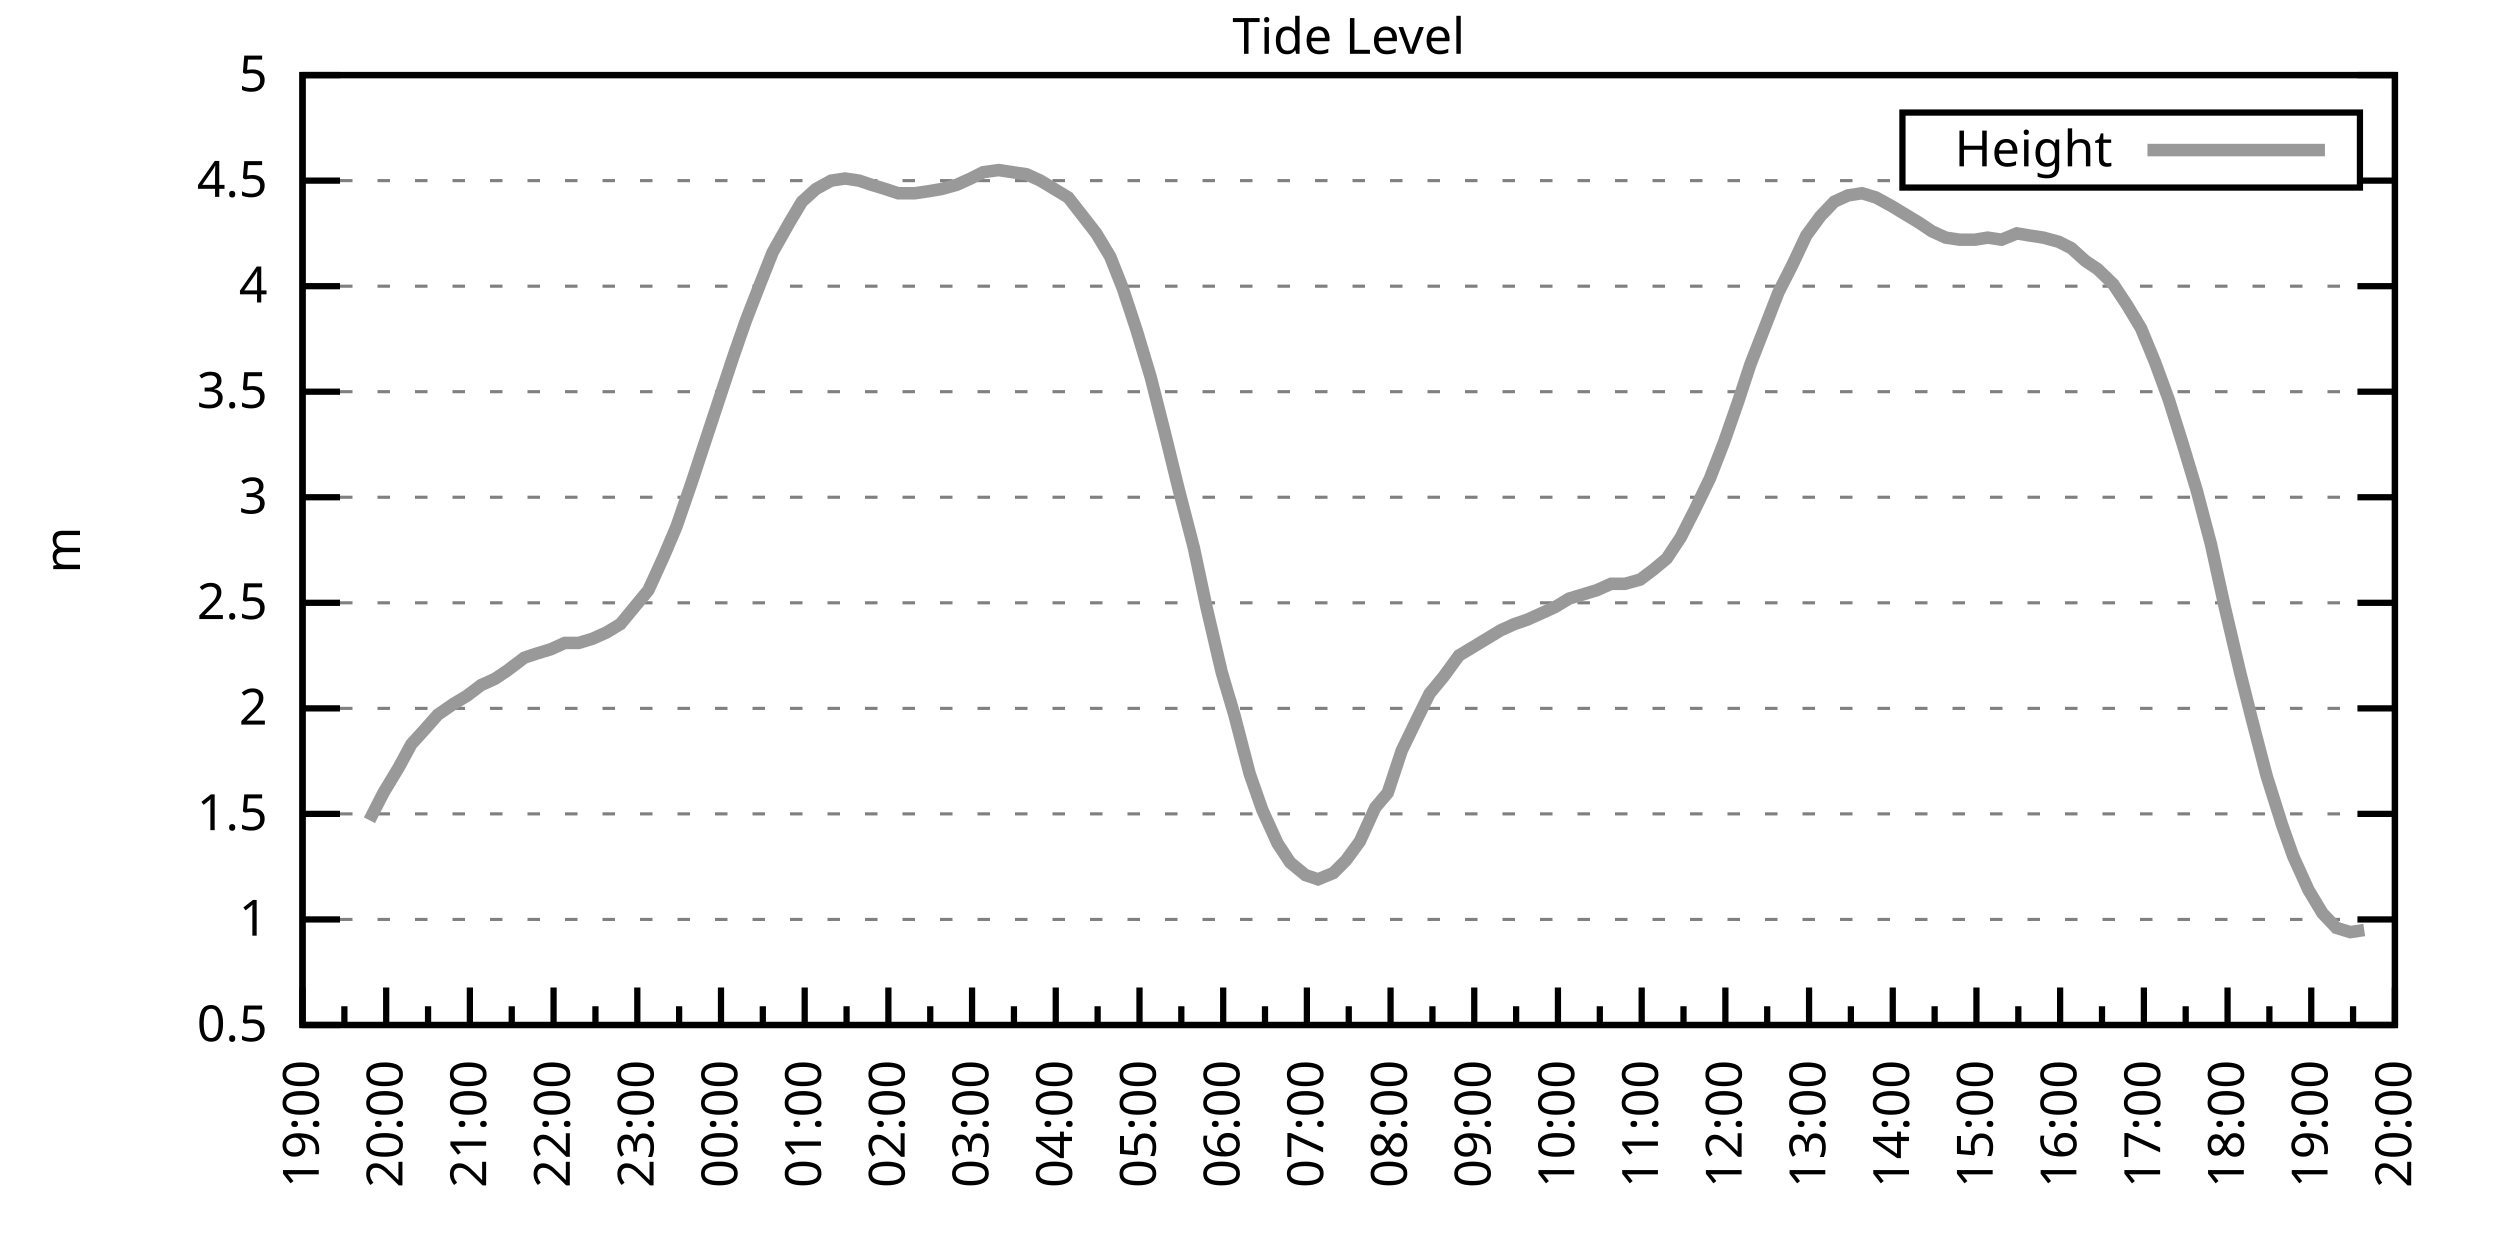
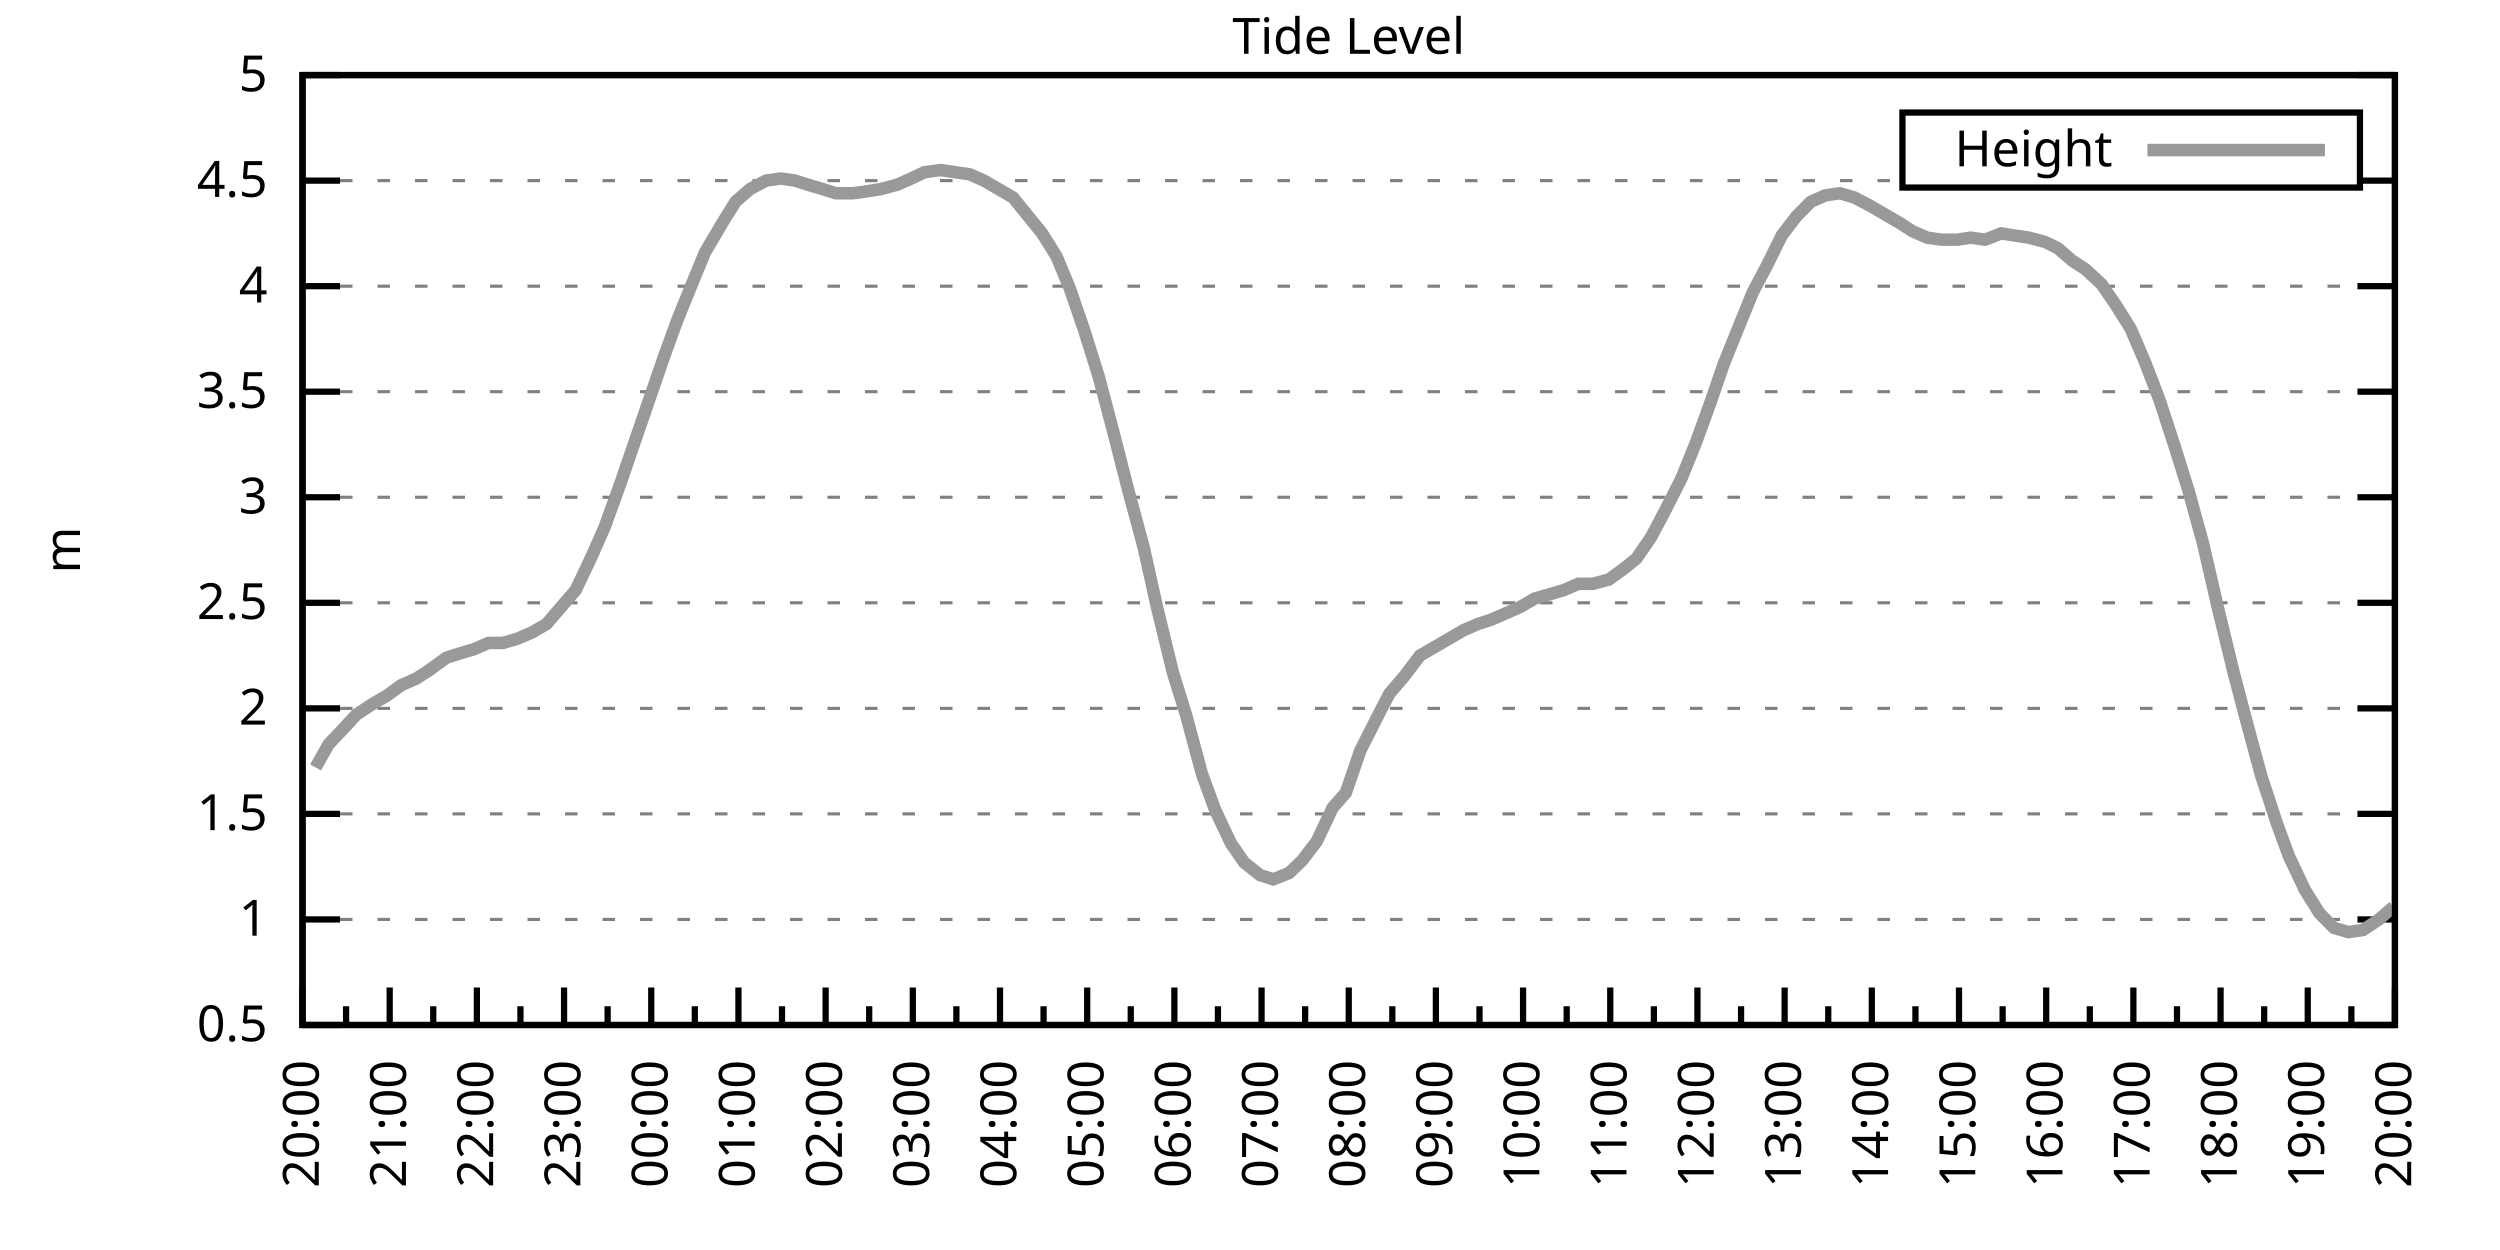
<svg xmlns="http://www.w3.org/2000/svg" xmlns:xlink="http://www.w3.org/1999/xlink" width="400" height="200" viewBox="0 0 400 200">
  <g id="gnuplot_canvas">
    <rect x="0" y="0" width="400" height="200" fill="none" />
    <defs>
      <circle id="gpDot" r="0.5" stroke-width="0.5" stroke="currentColor" />
      <path id="gpPt0" stroke-width="0.333" stroke="currentColor" d="M-1,0 h2 M0,-1 v2" />
      <path id="gpPt1" stroke-width="0.333" stroke="currentColor" d="M-1,-1 L1,1 M1,-1 L-1,1" />
      <path id="gpPt2" stroke-width="0.333" stroke="currentColor" d="M-1,0 L1,0 M0,-1 L0,1 M-1,-1 L1,1 M-1,1 L1,-1" />
      <rect id="gpPt3" stroke-width="0.333" stroke="currentColor" x="-1" y="-1" width="2" height="2" />
      <rect id="gpPt4" stroke-width="0.333" stroke="currentColor" fill="currentColor" x="-1" y="-1" width="2" height="2" />
      <circle id="gpPt5" stroke-width="0.333" stroke="currentColor" cx="0" cy="0" r="1" />
      <use xlink:href="#gpPt5" id="gpPt6" fill="currentColor" stroke="none" />
      <path id="gpPt7" stroke-width="0.333" stroke="currentColor" d="M0,-1.33 L-1.33,0.67 L1.33,0.67 z" />
      <use xlink:href="#gpPt7" id="gpPt8" fill="currentColor" stroke="none" />
      <use xlink:href="#gpPt7" id="gpPt9" stroke="currentColor" transform="rotate(180)" />
      <use xlink:href="#gpPt9" id="gpPt10" fill="currentColor" stroke="none" />
      <use xlink:href="#gpPt3" id="gpPt11" stroke="currentColor" transform="rotate(45)" />
      <use xlink:href="#gpPt11" id="gpPt12" fill="currentColor" stroke="none" />
      <path id="gpPt13" stroke-width="0.333" stroke="currentColor" d="M0,1.330 L1.265,0.411 L0.782,-1.067 L-0.782,-1.076 L-1.265,0.411 z" />
      <use xlink:href="#gpPt13" id="gpPt14" fill="currentColor" stroke="none" />
      <filter id="textbox" filterUnits="objectBoundingBox" x="0" y="0" height="1" width="1">
        <feFlood flood-color="white" flood-opacity="1" result="bgnd" />
        <feComposite in="SourceGraphic" in2="bgnd" operator="atop" />
      </filter>
      <filter id="greybox" filterUnits="objectBoundingBox" x="0" y="0" height="1" width="1">
        <feFlood flood-color="lightgrey" flood-opacity="1" result="grey" />
        <feComposite in="SourceGraphic" in2="grey" operator="atop" />
      </filter>
    </defs>
    <g fill="none" color="white" stroke="currentColor" stroke-width="1.00" stroke-linecap="butt" stroke-linejoin="miter">
</g>
    <g fill="none" color="black" stroke="currentColor" stroke-width="1.00" stroke-linecap="butt" stroke-linejoin="miter">
      <g stroke="none" shape-rendering="crispEdges">
        <polygon fill="rgb(255, 255, 255)" points="48.40,164.00 383.18,164.00 383.18,12.02 48.40,12.02 " />
      </g>
    </g>
    <g fill="none" color="black" stroke="currentColor" stroke-width="1.00" stroke-linecap="butt" stroke-linejoin="miter">
</g>
    <g fill="none" color="black" stroke="black" stroke-width="0.50" stroke-linecap="butt" stroke-linejoin="miter">
</g>
    <g fill="none" color="gray" stroke="currentColor" stroke-width="0.50" stroke-linecap="butt" stroke-linejoin="miter">
      <path stroke="gray" stroke-dasharray="2,4" class="gridline" d="M48.40,164.00 L383.19,164.00  " />
    </g>
    <g fill="none" color="gray" stroke="gray" stroke-width="1.00" stroke-linecap="butt" stroke-linejoin="miter">
</g>
    <g fill="none" color="black" stroke="currentColor" stroke-width="1.00" stroke-linecap="butt" stroke-linejoin="miter">
      <path stroke="black" d="M48.40,164.00 L54.40,164.00 M383.19,164.00 L377.19,164.00  " />
      <g transform="translate(42.80,166.60)" stroke="none" fill="black" font-family="Sans" font-size="8.00" text-anchor="end">
        <text>
          <tspan font-family="Sans"> 0.5</tspan>
        </text>
      </g>
    </g>
    <g fill="none" color="black" stroke="currentColor" stroke-width="1.00" stroke-linecap="butt" stroke-linejoin="miter">
</g>
    <g fill="none" color="black" stroke="black" stroke-width="0.50" stroke-linecap="butt" stroke-linejoin="miter">
</g>
    <g fill="none" color="gray" stroke="currentColor" stroke-width="0.50" stroke-linecap="butt" stroke-linejoin="miter">
      <path stroke="gray" stroke-dasharray="2,4" class="gridline" d="M48.40,147.11 L383.19,147.11  " />
    </g>
    <g fill="none" color="gray" stroke="gray" stroke-width="1.00" stroke-linecap="butt" stroke-linejoin="miter">
</g>
    <g fill="none" color="black" stroke="currentColor" stroke-width="1.00" stroke-linecap="butt" stroke-linejoin="miter">
      <path stroke="black" d="M48.40,147.11 L54.40,147.11 M383.19,147.11 L377.19,147.11  " />
      <g transform="translate(42.80,149.71)" stroke="none" fill="black" font-family="Sans" font-size="8.00" text-anchor="end">
        <text>
          <tspan font-family="Sans"> 1</tspan>
        </text>
      </g>
    </g>
    <g fill="none" color="black" stroke="currentColor" stroke-width="1.00" stroke-linecap="butt" stroke-linejoin="miter">
</g>
    <g fill="none" color="black" stroke="black" stroke-width="0.50" stroke-linecap="butt" stroke-linejoin="miter">
</g>
    <g fill="none" color="gray" stroke="currentColor" stroke-width="0.50" stroke-linecap="butt" stroke-linejoin="miter">
      <path stroke="gray" stroke-dasharray="2,4" class="gridline" d="M48.40,130.22 L383.19,130.22  " />
    </g>
    <g fill="none" color="gray" stroke="gray" stroke-width="1.00" stroke-linecap="butt" stroke-linejoin="miter">
</g>
    <g fill="none" color="black" stroke="currentColor" stroke-width="1.00" stroke-linecap="butt" stroke-linejoin="miter">
      <path stroke="black" d="M48.40,130.22 L54.40,130.22 M383.19,130.22 L377.19,130.22  " />
      <g transform="translate(42.80,132.82)" stroke="none" fill="black" font-family="Sans" font-size="8.00" text-anchor="end">
        <text>
          <tspan font-family="Sans"> 1.5</tspan>
        </text>
      </g>
    </g>
    <g fill="none" color="black" stroke="currentColor" stroke-width="1.00" stroke-linecap="butt" stroke-linejoin="miter">
</g>
    <g fill="none" color="black" stroke="black" stroke-width="0.50" stroke-linecap="butt" stroke-linejoin="miter">
</g>
    <g fill="none" color="gray" stroke="currentColor" stroke-width="0.50" stroke-linecap="butt" stroke-linejoin="miter">
      <path stroke="gray" stroke-dasharray="2,4" class="gridline" d="M48.40,113.34 L383.19,113.34  " />
    </g>
    <g fill="none" color="gray" stroke="gray" stroke-width="1.00" stroke-linecap="butt" stroke-linejoin="miter">
</g>
    <g fill="none" color="black" stroke="currentColor" stroke-width="1.00" stroke-linecap="butt" stroke-linejoin="miter">
      <path stroke="black" d="M48.40,113.34 L54.40,113.34 M383.19,113.34 L377.19,113.34  " />
      <g transform="translate(42.80,115.94)" stroke="none" fill="black" font-family="Sans" font-size="8.00" text-anchor="end">
        <text>
          <tspan font-family="Sans"> 2</tspan>
        </text>
      </g>
    </g>
    <g fill="none" color="black" stroke="currentColor" stroke-width="1.00" stroke-linecap="butt" stroke-linejoin="miter">
</g>
    <g fill="none" color="black" stroke="black" stroke-width="0.50" stroke-linecap="butt" stroke-linejoin="miter">
</g>
    <g fill="none" color="gray" stroke="currentColor" stroke-width="0.50" stroke-linecap="butt" stroke-linejoin="miter">
      <path stroke="gray" stroke-dasharray="2,4" class="gridline" d="M48.40,96.45 L383.19,96.45  " />
    </g>
    <g fill="none" color="gray" stroke="gray" stroke-width="1.00" stroke-linecap="butt" stroke-linejoin="miter">
</g>
    <g fill="none" color="black" stroke="currentColor" stroke-width="1.00" stroke-linecap="butt" stroke-linejoin="miter">
      <path stroke="black" d="M48.40,96.45 L54.40,96.45 M383.19,96.45 L377.19,96.45  " />
      <g transform="translate(42.80,99.05)" stroke="none" fill="black" font-family="Sans" font-size="8.00" text-anchor="end">
        <text>
          <tspan font-family="Sans"> 2.5</tspan>
        </text>
      </g>
    </g>
    <g fill="none" color="black" stroke="currentColor" stroke-width="1.00" stroke-linecap="butt" stroke-linejoin="miter">
</g>
    <g fill="none" color="black" stroke="black" stroke-width="0.50" stroke-linecap="butt" stroke-linejoin="miter">
</g>
    <g fill="none" color="gray" stroke="currentColor" stroke-width="0.50" stroke-linecap="butt" stroke-linejoin="miter">
      <path stroke="gray" stroke-dasharray="2,4" class="gridline" d="M48.40,79.56 L383.19,79.56  " />
    </g>
    <g fill="none" color="gray" stroke="gray" stroke-width="1.00" stroke-linecap="butt" stroke-linejoin="miter">
</g>
    <g fill="none" color="black" stroke="currentColor" stroke-width="1.00" stroke-linecap="butt" stroke-linejoin="miter">
      <path stroke="black" d="M48.40,79.56 L54.40,79.56 M383.19,79.56 L377.19,79.56  " />
      <g transform="translate(42.80,82.16)" stroke="none" fill="black" font-family="Sans" font-size="8.00" text-anchor="end">
        <text>
          <tspan font-family="Sans"> 3</tspan>
        </text>
      </g>
    </g>
    <g fill="none" color="black" stroke="currentColor" stroke-width="1.00" stroke-linecap="butt" stroke-linejoin="miter">
</g>
    <g fill="none" color="black" stroke="black" stroke-width="0.50" stroke-linecap="butt" stroke-linejoin="miter">
</g>
    <g fill="none" color="gray" stroke="currentColor" stroke-width="0.50" stroke-linecap="butt" stroke-linejoin="miter">
      <path stroke="gray" stroke-dasharray="2,4" class="gridline" d="M48.40,62.67 L383.19,62.67  " />
    </g>
    <g fill="none" color="gray" stroke="gray" stroke-width="1.00" stroke-linecap="butt" stroke-linejoin="miter">
</g>
    <g fill="none" color="black" stroke="currentColor" stroke-width="1.00" stroke-linecap="butt" stroke-linejoin="miter">
      <path stroke="black" d="M48.40,62.67 L54.40,62.67 M383.19,62.67 L377.19,62.67  " />
      <g transform="translate(42.80,65.27)" stroke="none" fill="black" font-family="Sans" font-size="8.00" text-anchor="end">
        <text>
          <tspan font-family="Sans"> 3.5</tspan>
        </text>
      </g>
    </g>
    <g fill="none" color="black" stroke="currentColor" stroke-width="1.00" stroke-linecap="butt" stroke-linejoin="miter">
</g>
    <g fill="none" color="black" stroke="black" stroke-width="0.50" stroke-linecap="butt" stroke-linejoin="miter">
</g>
    <g fill="none" color="gray" stroke="currentColor" stroke-width="0.50" stroke-linecap="butt" stroke-linejoin="miter">
      <path stroke="gray" stroke-dasharray="2,4" class="gridline" d="M48.40,45.79 L383.19,45.79  " />
    </g>
    <g fill="none" color="gray" stroke="gray" stroke-width="1.00" stroke-linecap="butt" stroke-linejoin="miter">
</g>
    <g fill="none" color="black" stroke="currentColor" stroke-width="1.00" stroke-linecap="butt" stroke-linejoin="miter">
      <path stroke="black" d="M48.40,45.79 L54.40,45.79 M383.19,45.79 L377.19,45.79  " />
      <g transform="translate(42.80,48.39)" stroke="none" fill="black" font-family="Sans" font-size="8.00" text-anchor="end">
        <text>
          <tspan font-family="Sans"> 4</tspan>
        </text>
      </g>
    </g>
    <g fill="none" color="black" stroke="currentColor" stroke-width="1.00" stroke-linecap="butt" stroke-linejoin="miter">
</g>
    <g fill="none" color="black" stroke="black" stroke-width="0.50" stroke-linecap="butt" stroke-linejoin="miter">
</g>
    <g fill="none" color="gray" stroke="currentColor" stroke-width="0.50" stroke-linecap="butt" stroke-linejoin="miter">
      <path stroke="gray" stroke-dasharray="2,4" class="gridline" d="M48.40,28.90 L304.39,28.90 M377.59,28.90 L383.19,28.90  " />
    </g>
    <g fill="none" color="gray" stroke="gray" stroke-width="1.00" stroke-linecap="butt" stroke-linejoin="miter">
</g>
    <g fill="none" color="black" stroke="currentColor" stroke-width="1.00" stroke-linecap="butt" stroke-linejoin="miter">
      <path stroke="black" d="M48.40,28.90 L54.40,28.90 M383.19,28.90 L377.19,28.90  " />
      <g transform="translate(42.80,31.50)" stroke="none" fill="black" font-family="Sans" font-size="8.00" text-anchor="end">
        <text>
          <tspan font-family="Sans"> 4.5</tspan>
        </text>
      </g>
    </g>
    <g fill="none" color="black" stroke="currentColor" stroke-width="1.00" stroke-linecap="butt" stroke-linejoin="miter">
</g>
    <g fill="none" color="black" stroke="black" stroke-width="0.50" stroke-linecap="butt" stroke-linejoin="miter">
</g>
    <g fill="none" color="gray" stroke="currentColor" stroke-width="0.50" stroke-linecap="butt" stroke-linejoin="miter">
      <path stroke="gray" stroke-dasharray="2,4" class="gridline" d="M48.40,12.01 L383.19,12.01  " />
    </g>
    <g fill="none" color="gray" stroke="gray" stroke-width="1.00" stroke-linecap="butt" stroke-linejoin="miter">
</g>
    <g fill="none" color="black" stroke="currentColor" stroke-width="1.00" stroke-linecap="butt" stroke-linejoin="miter">
      <path stroke="black" d="M48.40,12.01 L54.40,12.01 M383.19,12.01 L377.19,12.01  " />
      <g transform="translate(42.80,14.61)" stroke="none" fill="black" font-family="Sans" font-size="8.00" text-anchor="end">
        <text>
          <tspan font-family="Sans"> 5</tspan>
        </text>
      </g>
    </g>
    <g fill="none" color="black" stroke="currentColor" stroke-width="1.00" stroke-linecap="butt" stroke-linejoin="miter">
      <path stroke="black" d="M48.40,164.00 L48.40,158.00  " />
      <g transform="translate(51.00,169.60) rotate(270)" stroke="none" fill="black" font-family="Sans" font-size="8.00" text-anchor="end">
        <text>
+           <tspan font-family="Sans">20:00</tspan>
+         </text>
+       </g>
+     </g>
+     <g fill="none" color="black" stroke="currentColor" stroke-width="1.00" stroke-linecap="butt" stroke-linejoin="miter">
+       <path stroke="black" d="M55.37,164.00 L55.37,161.00 M62.35,164.00 L62.35,158.00  " />
+       <g transform="translate(64.95,169.60) rotate(270)" stroke="none" fill="black" font-family="Sans" font-size="8.00" text-anchor="end">
+         <text>
+           <tspan font-family="Sans">21:00</tspan>
+         </text>
+       </g>
+     </g>
+     <g fill="none" color="black" stroke="currentColor" stroke-width="1.00" stroke-linecap="butt" stroke-linejoin="miter">
+       <path stroke="black" d="M69.32,164.00 L69.32,161.00 M76.30,164.00 L76.30,158.00  " />
+       <g transform="translate(78.90,169.60) rotate(270)" stroke="none" fill="black" font-family="Sans" font-size="8.00" text-anchor="end">
+         <text>
+           <tspan font-family="Sans">22:00</tspan>
+         </text>
+       </g>
+     </g>
+     <g fill="none" color="black" stroke="currentColor" stroke-width="1.00" stroke-linecap="butt" stroke-linejoin="miter">
+       <path stroke="black" d="M83.27,164.00 L83.27,161.00 M90.25,164.00 L90.25,158.00  " />
+       <g transform="translate(92.85,169.60) rotate(270)" stroke="none" fill="black" font-family="Sans" font-size="8.00" text-anchor="end">
+         <text>
+           <tspan font-family="Sans">23:00</tspan>
+         </text>
+       </g>
+     </g>
+     <g fill="none" color="black" stroke="currentColor" stroke-width="1.00" stroke-linecap="butt" stroke-linejoin="miter">
+       <path stroke="black" d="M97.22,164.00 L97.22,161.00 M104.20,164.00 L104.20,158.00  " />
+       <g transform="translate(106.80,169.60) rotate(270)" stroke="none" fill="black" font-family="Sans" font-size="8.00" text-anchor="end">
+         <text>
+           <tspan font-family="Sans">00:00</tspan>
+         </text>
+       </g>
+     </g>
+     <g fill="none" color="black" stroke="currentColor" stroke-width="1.00" stroke-linecap="butt" stroke-linejoin="miter">
+       <path stroke="black" d="M111.17,164.00 L111.17,161.00 M118.15,164.00 L118.15,158.00  " />
+       <g transform="translate(120.75,169.60) rotate(270)" stroke="none" fill="black" font-family="Sans" font-size="8.00" text-anchor="end">
+         <text>
+           <tspan font-family="Sans">01:00</tspan>
+         </text>
+       </g>
+     </g>
+     <g fill="none" color="black" stroke="currentColor" stroke-width="1.00" stroke-linecap="butt" stroke-linejoin="miter">
+       <path stroke="black" d="M125.12,164.00 L125.12,161.00 M132.10,164.00 L132.10,158.00  " />
+       <g transform="translate(134.70,169.60) rotate(270)" stroke="none" fill="black" font-family="Sans" font-size="8.00" text-anchor="end">
+         <text>
+           <tspan font-family="Sans">02:00</tspan>
+         </text>
+       </g>
+     </g>
+     <g fill="none" color="black" stroke="currentColor" stroke-width="1.00" stroke-linecap="butt" stroke-linejoin="miter">
+       <path stroke="black" d="M139.07,164.00 L139.07,161.00 M146.05,164.00 L146.05,158.00  " />
+       <g transform="translate(148.65,169.60) rotate(270)" stroke="none" fill="black" font-family="Sans" font-size="8.00" text-anchor="end">
+         <text>
+           <tspan font-family="Sans">03:00</tspan>
+         </text>
+       </g>
+     </g>
+     <g fill="none" color="black" stroke="currentColor" stroke-width="1.00" stroke-linecap="butt" stroke-linejoin="miter">
+       <path stroke="black" d="M153.02,164.00 L153.02,161.00 M160.00,164.00 L160.00,158.00  " />
+       <g transform="translate(162.60,169.60) rotate(270)" stroke="none" fill="black" font-family="Sans" font-size="8.00" text-anchor="end">
+         <text>
+           <tspan font-family="Sans">04:00</tspan>
+         </text>
+       </g>
+     </g>
+     <g fill="none" color="black" stroke="currentColor" stroke-width="1.00" stroke-linecap="butt" stroke-linejoin="miter">
+       <path stroke="black" d="M166.97,164.00 L166.97,161.00 M173.95,164.00 L173.95,158.00  " />
+       <g transform="translate(176.55,169.60) rotate(270)" stroke="none" fill="black" font-family="Sans" font-size="8.00" text-anchor="end">
+         <text>
+           <tspan font-family="Sans">05:00</tspan>
+         </text>
+       </g>
+     </g>
+     <g fill="none" color="black" stroke="currentColor" stroke-width="1.00" stroke-linecap="butt" stroke-linejoin="miter">
+       <path stroke="black" d="M180.92,164.00 L180.92,161.00 M187.90,164.00 L187.90,158.00  " />
+       <g transform="translate(190.50,169.60) rotate(270)" stroke="none" fill="black" font-family="Sans" font-size="8.00" text-anchor="end">
+         <text>
+           <tspan font-family="Sans">06:00</tspan>
+         </text>
+       </g>
+     </g>
+     <g fill="none" color="black" stroke="currentColor" stroke-width="1.00" stroke-linecap="butt" stroke-linejoin="miter">
+       <path stroke="black" d="M194.87,164.00 L194.87,161.00 M201.85,164.00 L201.85,158.00  " />
+       <g transform="translate(204.45,169.60) rotate(270)" stroke="none" fill="black" font-family="Sans" font-size="8.00" text-anchor="end">
+         <text>
+           <tspan font-family="Sans">07:00</tspan>
+         </text>
+       </g>
+     </g>
+     <g fill="none" color="black" stroke="currentColor" stroke-width="1.00" stroke-linecap="butt" stroke-linejoin="miter">
+       <path stroke="black" d="M208.82,164.00 L208.82,161.00 M215.80,164.00 L215.80,158.00  " />
+       <g transform="translate(218.40,169.60) rotate(270)" stroke="none" fill="black" font-family="Sans" font-size="8.00" text-anchor="end">
+         <text>
+           <tspan font-family="Sans">08:00</tspan>
+         </text>
+       </g>
+     </g>
+     <g fill="none" color="black" stroke="currentColor" stroke-width="1.00" stroke-linecap="butt" stroke-linejoin="miter">
+       <path stroke="black" d="M222.77,164.00 L222.77,161.00 M229.74,164.00 L229.74,158.00  " />
+       <g transform="translate(232.34,169.60) rotate(270)" stroke="none" fill="black" font-family="Sans" font-size="8.00" text-anchor="end">
+         <text>
+           <tspan font-family="Sans">09:00</tspan>
+         </text>
+       </g>
+     </g>
+     <g fill="none" color="black" stroke="currentColor" stroke-width="1.00" stroke-linecap="butt" stroke-linejoin="miter">
+       <path stroke="black" d="M236.72,164.00 L236.72,161.00 M243.69,164.00 L243.69,158.00  " />
+       <g transform="translate(246.29,169.60) rotate(270)" stroke="none" fill="black" font-family="Sans" font-size="8.00" text-anchor="end">
+         <text>
+           <tspan font-family="Sans">10:00</tspan>
+         </text>
+       </g>
+     </g>
+     <g fill="none" color="black" stroke="currentColor" stroke-width="1.00" stroke-linecap="butt" stroke-linejoin="miter">
+       <path stroke="black" d="M250.67,164.00 L250.67,161.00 M257.64,164.00 L257.64,158.00  " />
+       <g transform="translate(260.24,169.60) rotate(270)" stroke="none" fill="black" font-family="Sans" font-size="8.00" text-anchor="end">
+         <text>
+           <tspan font-family="Sans">11:00</tspan>
+         </text>
+       </g>
+     </g>
+     <g fill="none" color="black" stroke="currentColor" stroke-width="1.00" stroke-linecap="butt" stroke-linejoin="miter">
+       <path stroke="black" d="M264.62,164.00 L264.62,161.00 M271.59,164.00 L271.59,158.00  " />
+       <g transform="translate(274.19,169.60) rotate(270)" stroke="none" fill="black" font-family="Sans" font-size="8.00" text-anchor="end">
+         <text>
+           <tspan font-family="Sans">12:00</tspan>
+         </text>
+       </g>
+     </g>
+     <g fill="none" color="black" stroke="currentColor" stroke-width="1.00" stroke-linecap="butt" stroke-linejoin="miter">
+       <path stroke="black" d="M278.57,164.00 L278.57,161.00 M285.54,164.00 L285.54,158.00  " />
+       <g transform="translate(288.14,169.60) rotate(270)" stroke="none" fill="black" font-family="Sans" font-size="8.00" text-anchor="end">
+         <text>
+           <tspan font-family="Sans">13:00</tspan>
+         </text>
+       </g>
+     </g>
+     <g fill="none" color="black" stroke="currentColor" stroke-width="1.00" stroke-linecap="butt" stroke-linejoin="miter">
+       <path stroke="black" d="M292.52,164.00 L292.52,161.00 M299.49,164.00 L299.49,158.00  " />
+       <g transform="translate(302.09,169.60) rotate(270)" stroke="none" fill="black" font-family="Sans" font-size="8.00" text-anchor="end">
+         <text>
+           <tspan font-family="Sans">14:00</tspan>
+         </text>
+       </g>
+     </g>
+     <g fill="none" color="black" stroke="currentColor" stroke-width="1.00" stroke-linecap="butt" stroke-linejoin="miter">
+       <path stroke="black" d="M306.47,164.00 L306.47,161.00 M313.44,164.00 L313.44,158.00  " />
+       <g transform="translate(316.04,169.60) rotate(270)" stroke="none" fill="black" font-family="Sans" font-size="8.00" text-anchor="end">
+         <text>
+           <tspan font-family="Sans">15:00</tspan>
+         </text>
+       </g>
+     </g>
+     <g fill="none" color="black" stroke="currentColor" stroke-width="1.00" stroke-linecap="butt" stroke-linejoin="miter">
+       <path stroke="black" d="M320.42,164.00 L320.42,161.00 M327.39,164.00 L327.39,158.00  " />
+       <g transform="translate(329.99,169.60) rotate(270)" stroke="none" fill="black" font-family="Sans" font-size="8.00" text-anchor="end">
+         <text>
+           <tspan font-family="Sans">16:00</tspan>
+         </text>
+       </g>
+     </g>
+     <g fill="none" color="black" stroke="currentColor" stroke-width="1.00" stroke-linecap="butt" stroke-linejoin="miter">
+       <path stroke="black" d="M334.37,164.00 L334.37,161.00 M341.34,164.00 L341.34,158.00  " />
+       <g transform="translate(343.94,169.60) rotate(270)" stroke="none" fill="black" font-family="Sans" font-size="8.00" text-anchor="end">
+         <text>
+           <tspan font-family="Sans">17:00</tspan>
+         </text>
+       </g>
+     </g>
+     <g fill="none" color="black" stroke="currentColor" stroke-width="1.00" stroke-linecap="butt" stroke-linejoin="miter">
+       <path stroke="black" d="M348.32,164.00 L348.32,161.00 M355.29,164.00 L355.29,158.00  " />
+       <g transform="translate(357.89,169.60) rotate(270)" stroke="none" fill="black" font-family="Sans" font-size="8.00" text-anchor="end">
+         <text>
+           <tspan font-family="Sans">18:00</tspan>
+         </text>
+       </g>
+     </g>
+     <g fill="none" color="black" stroke="currentColor" stroke-width="1.00" stroke-linecap="butt" stroke-linejoin="miter">
+       <path stroke="black" d="M362.27,164.00 L362.27,161.00 M369.24,164.00 L369.24,158.00  " />
+       <g transform="translate(371.84,169.60) rotate(270)" stroke="none" fill="black" font-family="Sans" font-size="8.00" text-anchor="end">
+         <text>
          <tspan font-family="Sans">19:00</tspan>
        </text>
      </g>
    </g>
    <g fill="none" color="black" stroke="currentColor" stroke-width="1.00" stroke-linecap="butt" stroke-linejoin="miter">
-       <path stroke="black" d="M55.10,164.00 L55.10,161.00 M61.79,164.00 L61.79,158.00  " />
-       <g transform="translate(64.39,169.60) rotate(270)" stroke="none" fill="black" font-family="Sans" font-size="8.00" text-anchor="end">
-         <text>
-           <tspan font-family="Sans">20:00</tspan>
-         </text>
-       </g>
-     </g>
-     <g fill="none" color="black" stroke="currentColor" stroke-width="1.00" stroke-linecap="butt" stroke-linejoin="miter">
-       <path stroke="black" d="M68.49,164.00 L68.49,161.00 M75.18,164.00 L75.18,158.00  " />
-       <g transform="translate(77.78,169.60) rotate(270)" stroke="none" fill="black" font-family="Sans" font-size="8.00" text-anchor="end">
-         <text>
-           <tspan font-family="Sans">21:00</tspan>
-         </text>
-       </g>
-     </g>
-     <g fill="none" color="black" stroke="currentColor" stroke-width="1.00" stroke-linecap="butt" stroke-linejoin="miter">
-       <path stroke="black" d="M81.88,164.00 L81.88,161.00 M88.57,164.00 L88.57,158.00  " />
-       <g transform="translate(91.17,169.60) rotate(270)" stroke="none" fill="black" font-family="Sans" font-size="8.00" text-anchor="end">
-         <text>
-           <tspan font-family="Sans">22:00</tspan>
-         </text>
-       </g>
-     </g>
-     <g fill="none" color="black" stroke="currentColor" stroke-width="1.00" stroke-linecap="butt" stroke-linejoin="miter">
-       <path stroke="black" d="M95.27,164.00 L95.27,161.00 M101.97,164.00 L101.97,158.00  " />
-       <g transform="translate(104.57,169.60) rotate(270)" stroke="none" fill="black" font-family="Sans" font-size="8.00" text-anchor="end">
-         <text>
-           <tspan font-family="Sans">23:00</tspan>
-         </text>
-       </g>
-     </g>
-     <g fill="none" color="black" stroke="currentColor" stroke-width="1.00" stroke-linecap="butt" stroke-linejoin="miter">
-       <path stroke="black" d="M108.66,164.00 L108.66,161.00 M115.36,164.00 L115.36,158.00  " />
-       <g transform="translate(117.96,169.60) rotate(270)" stroke="none" fill="black" font-family="Sans" font-size="8.00" text-anchor="end">
-         <text>
-           <tspan font-family="Sans">00:00</tspan>
-         </text>
-       </g>
-     </g>
-     <g fill="none" color="black" stroke="currentColor" stroke-width="1.00" stroke-linecap="butt" stroke-linejoin="miter">
-       <path stroke="black" d="M122.05,164.00 L122.05,161.00 M128.75,164.00 L128.75,158.00  " />
-       <g transform="translate(131.35,169.60) rotate(270)" stroke="none" fill="black" font-family="Sans" font-size="8.00" text-anchor="end">
-         <text>
-           <tspan font-family="Sans">01:00</tspan>
-         </text>
-       </g>
-     </g>
-     <g fill="none" color="black" stroke="currentColor" stroke-width="1.00" stroke-linecap="butt" stroke-linejoin="miter">
-       <path stroke="black" d="M135.45,164.00 L135.45,161.00 M142.14,164.00 L142.14,158.00  " />
-       <g transform="translate(144.74,169.60) rotate(270)" stroke="none" fill="black" font-family="Sans" font-size="8.00" text-anchor="end">
-         <text>
-           <tspan font-family="Sans">02:00</tspan>
-         </text>
-       </g>
-     </g>
-     <g fill="none" color="black" stroke="currentColor" stroke-width="1.00" stroke-linecap="butt" stroke-linejoin="miter">
-       <path stroke="black" d="M148.84,164.00 L148.84,161.00 M155.53,164.00 L155.53,158.00  " />
-       <g transform="translate(158.13,169.60) rotate(270)" stroke="none" fill="black" font-family="Sans" font-size="8.00" text-anchor="end">
-         <text>
-           <tspan font-family="Sans">03:00</tspan>
-         </text>
-       </g>
-     </g>
-     <g fill="none" color="black" stroke="currentColor" stroke-width="1.00" stroke-linecap="butt" stroke-linejoin="miter">
-       <path stroke="black" d="M162.23,164.00 L162.23,161.00 M168.92,164.00 L168.92,158.00  " />
-       <g transform="translate(171.52,169.60) rotate(270)" stroke="none" fill="black" font-family="Sans" font-size="8.00" text-anchor="end">
-         <text>
-           <tspan font-family="Sans">04:00</tspan>
-         </text>
-       </g>
-     </g>
-     <g fill="none" color="black" stroke="currentColor" stroke-width="1.00" stroke-linecap="butt" stroke-linejoin="miter">
-       <path stroke="black" d="M175.62,164.00 L175.62,161.00 M182.32,164.00 L182.32,158.00  " />
-       <g transform="translate(184.92,169.60) rotate(270)" stroke="none" fill="black" font-family="Sans" font-size="8.00" text-anchor="end">
-         <text>
-           <tspan font-family="Sans">05:00</tspan>
-         </text>
-       </g>
-     </g>
-     <g fill="none" color="black" stroke="currentColor" stroke-width="1.00" stroke-linecap="butt" stroke-linejoin="miter">
-       <path stroke="black" d="M189.01,164.00 L189.01,161.00 M195.71,164.00 L195.71,158.00  " />
-       <g transform="translate(198.31,169.60) rotate(270)" stroke="none" fill="black" font-family="Sans" font-size="8.00" text-anchor="end">
-         <text>
-           <tspan font-family="Sans">06:00</tspan>
-         </text>
-       </g>
-     </g>
-     <g fill="none" color="black" stroke="currentColor" stroke-width="1.00" stroke-linecap="butt" stroke-linejoin="miter">
-       <path stroke="black" d="M202.40,164.00 L202.40,161.00 M209.10,164.00 L209.10,158.00  " />
-       <g transform="translate(211.70,169.60) rotate(270)" stroke="none" fill="black" font-family="Sans" font-size="8.00" text-anchor="end">
-         <text>
-           <tspan font-family="Sans">07:00</tspan>
-         </text>
-       </g>
-     </g>
-     <g fill="none" color="black" stroke="currentColor" stroke-width="1.00" stroke-linecap="butt" stroke-linejoin="miter">
-       <path stroke="black" d="M215.80,164.00 L215.80,161.00 M222.49,164.00 L222.49,158.00  " />
-       <g transform="translate(225.09,169.60) rotate(270)" stroke="none" fill="black" font-family="Sans" font-size="8.00" text-anchor="end">
-         <text>
-           <tspan font-family="Sans">08:00</tspan>
-         </text>
-       </g>
-     </g>
-     <g fill="none" color="black" stroke="currentColor" stroke-width="1.00" stroke-linecap="butt" stroke-linejoin="miter">
-       <path stroke="black" d="M229.19,164.00 L229.19,161.00 M235.88,164.00 L235.88,158.00  " />
-       <g transform="translate(238.48,169.60) rotate(270)" stroke="none" fill="black" font-family="Sans" font-size="8.00" text-anchor="end">
-         <text>
-           <tspan font-family="Sans">09:00</tspan>
-         </text>
-       </g>
-     </g>
-     <g fill="none" color="black" stroke="currentColor" stroke-width="1.00" stroke-linecap="butt" stroke-linejoin="miter">
-       <path stroke="black" d="M242.58,164.00 L242.58,161.00 M249.27,164.00 L249.27,158.00  " />
-       <g transform="translate(251.87,169.60) rotate(270)" stroke="none" fill="black" font-family="Sans" font-size="8.00" text-anchor="end">
-         <text>
-           <tspan font-family="Sans">10:00</tspan>
-         </text>
-       </g>
-     </g>
-     <g fill="none" color="black" stroke="currentColor" stroke-width="1.00" stroke-linecap="butt" stroke-linejoin="miter">
-       <path stroke="black" d="M255.97,164.00 L255.97,161.00 M262.67,164.00 L262.67,158.00  " />
-       <g transform="translate(265.27,169.60) rotate(270)" stroke="none" fill="black" font-family="Sans" font-size="8.00" text-anchor="end">
-         <text>
-           <tspan font-family="Sans">11:00</tspan>
-         </text>
-       </g>
-     </g>
-     <g fill="none" color="black" stroke="currentColor" stroke-width="1.00" stroke-linecap="butt" stroke-linejoin="miter">
-       <path stroke="black" d="M269.36,164.00 L269.36,161.00 M276.06,164.00 L276.06,158.00  " />
-       <g transform="translate(278.66,169.60) rotate(270)" stroke="none" fill="black" font-family="Sans" font-size="8.00" text-anchor="end">
-         <text>
-           <tspan font-family="Sans">12:00</tspan>
-         </text>
-       </g>
-     </g>
-     <g fill="none" color="black" stroke="currentColor" stroke-width="1.00" stroke-linecap="butt" stroke-linejoin="miter">
-       <path stroke="black" d="M282.75,164.00 L282.75,161.00 M289.45,164.00 L289.45,158.00  " />
-       <g transform="translate(292.05,169.60) rotate(270)" stroke="none" fill="black" font-family="Sans" font-size="8.00" text-anchor="end">
-         <text>
-           <tspan font-family="Sans">13:00</tspan>
-         </text>
-       </g>
-     </g>
-     <g fill="none" color="black" stroke="currentColor" stroke-width="1.00" stroke-linecap="butt" stroke-linejoin="miter">
-       <path stroke="black" d="M296.14,164.00 L296.14,161.00 M302.84,164.00 L302.84,158.00  " />
-       <g transform="translate(305.44,169.60) rotate(270)" stroke="none" fill="black" font-family="Sans" font-size="8.00" text-anchor="end">
-         <text>
-           <tspan font-family="Sans">14:00</tspan>
-         </text>
-       </g>
-     </g>
-     <g fill="none" color="black" stroke="currentColor" stroke-width="1.00" stroke-linecap="butt" stroke-linejoin="miter">
-       <path stroke="black" d="M309.54,164.00 L309.54,161.00 M316.23,164.00 L316.23,158.00  " />
-       <g transform="translate(318.83,169.60) rotate(270)" stroke="none" fill="black" font-family="Sans" font-size="8.00" text-anchor="end">
-         <text>
-           <tspan font-family="Sans">15:00</tspan>
-         </text>
-       </g>
-     </g>
-     <g fill="none" color="black" stroke="currentColor" stroke-width="1.00" stroke-linecap="butt" stroke-linejoin="miter">
-       <path stroke="black" d="M322.93,164.00 L322.93,161.00 M329.62,164.00 L329.62,158.00  " />
-       <g transform="translate(332.22,169.60) rotate(270)" stroke="none" fill="black" font-family="Sans" font-size="8.00" text-anchor="end">
-         <text>
-           <tspan font-family="Sans">16:00</tspan>
-         </text>
-       </g>
-     </g>
-     <g fill="none" color="black" stroke="currentColor" stroke-width="1.00" stroke-linecap="butt" stroke-linejoin="miter">
-       <path stroke="black" d="M336.32,164.00 L336.32,161.00 M343.02,164.00 L343.02,158.00  " />
-       <g transform="translate(345.62,169.60) rotate(270)" stroke="none" fill="black" font-family="Sans" font-size="8.00" text-anchor="end">
-         <text>
-           <tspan font-family="Sans">17:00</tspan>
-         </text>
-       </g>
-     </g>
-     <g fill="none" color="black" stroke="currentColor" stroke-width="1.00" stroke-linecap="butt" stroke-linejoin="miter">
-       <path stroke="black" d="M349.71,164.00 L349.71,161.00 M356.41,164.00 L356.41,158.00  " />
-       <g transform="translate(359.01,169.60) rotate(270)" stroke="none" fill="black" font-family="Sans" font-size="8.00" text-anchor="end">
-         <text>
-           <tspan font-family="Sans">18:00</tspan>
-         </text>
-       </g>
-     </g>
-     <g fill="none" color="black" stroke="currentColor" stroke-width="1.00" stroke-linecap="butt" stroke-linejoin="miter">
-       <path stroke="black" d="M363.10,164.00 L363.10,161.00 M369.80,164.00 L369.80,158.00  " />
-       <g transform="translate(372.40,169.60) rotate(270)" stroke="none" fill="black" font-family="Sans" font-size="8.00" text-anchor="end">
-         <text>
-           <tspan font-family="Sans">19:00</tspan>
-         </text>
-       </g>
-     </g>
-     <g fill="none" color="black" stroke="currentColor" stroke-width="1.00" stroke-linecap="butt" stroke-linejoin="miter">
-       <path stroke="black" d="M376.49,164.00 L376.49,161.00 M383.19,164.00 L383.19,158.00  " />
+       <path stroke="black" d="M376.22,164.00 L376.22,161.00 M383.19,164.00 L383.19,158.00  " />
      <g transform="translate(385.79,169.60) rotate(270)" stroke="none" fill="black" font-family="Sans" font-size="8.00" text-anchor="end">
        <text>
          <tspan font-family="Sans">20:00</tspan>
        </text>
      </g>
    </g>
    <g fill="none" color="black" stroke="currentColor" stroke-width="1.00" stroke-linecap="butt" stroke-linejoin="miter">
</g>
    <g fill="none" color="black" stroke="currentColor" stroke-width="1.00" stroke-linecap="butt" stroke-linejoin="miter">
      <path stroke="black" d="M48.40,12.01 L48.40,164.00 L383.19,164.00 L383.19,12.01 L48.40,12.01 Z  " />
    </g>
    <g fill="none" color="black" stroke="currentColor" stroke-width="1.00" stroke-linecap="butt" stroke-linejoin="miter">
      <g transform="translate(12.80,88.01) rotate(270)" stroke="none" fill="black" font-family="Sans" font-size="8.00" text-anchor="middle">
        <text>
          <tspan font-family="Sans">m</tspan>
        </text>
      </g>
    </g>
    <g fill="none" color="black" stroke="currentColor" stroke-width="1.00" stroke-linecap="butt" stroke-linejoin="miter">
</g>
    <g fill="none" color="black" stroke="currentColor" stroke-width="1.00" stroke-linecap="butt" stroke-linejoin="miter">
      <path stroke="black" d="M304.39,30.01 L304.39,18.01 L377.59,18.01 L377.59,30.01 L304.39,30.01 Z  " />
    </g>
    <g id="Tide_level_plot_1">
      <g fill="none" color="white" stroke="black" stroke-width="2.00" stroke-linecap="butt" stroke-linejoin="miter">
</g>
      <g fill="none" color="black" stroke="currentColor" stroke-width="2.00" stroke-linecap="butt" stroke-linejoin="miter">
        <g transform="translate(337.99,26.61)" stroke="none" fill="black" font-family="Sans" font-size="8.00" text-anchor="end">
          <text>
            <tspan font-family="Sans">Height</tspan>
          </text>
        </g>
      </g>
      <g fill="none" color="black" stroke="currentColor" stroke-width="2.00" stroke-linecap="butt" stroke-linejoin="miter">
-         <path stroke="rgb(153, 153, 153)" d="M343.59,24.01 L371.99,24.01 M59.11,131.24 L61.35,126.85 L63.80,122.79 L65.81,119.08 L68.26,116.38 L70.05,114.35   L72.50,112.66 L74.74,111.31 L76.97,109.62 L79.20,108.61 L81.21,107.26 L83.89,105.23 L85.90,104.56 L88.13,103.88   L90.36,102.87 L92.59,102.87 L94.82,102.19 L97.06,101.18 L99.29,99.83 L101.52,97.12 L103.75,94.42 L106.21,89.02   L108.22,84.29 L110.67,77.20 L112.90,70.44 L114.91,64.36 L117.37,56.93 L119.38,51.19 L121.61,45.45 L123.62,40.38   L126.29,35.65 L128.30,32.28 L130.54,30.25 L132.99,28.90 L135.22,28.56 L137.45,28.90 L139.46,29.57 L141.69,30.25   L143.70,30.92 L146.38,30.92 L148.61,30.59 L150.62,30.25 L153.08,29.57 L155.31,28.56 L157.32,27.55 L159.77,27.21   L162.01,27.55 L164.24,27.88 L166.47,28.90 L168.70,30.25 L170.93,31.60 L175.40,37.34 L177.63,41.06 L179.64,46.12   L181.87,52.88 L184.10,60.31 L186.33,69.09 L188.57,78.21 L191.02,87.67 L193.03,97.12 L195.48,107.59 L197.49,114.35   L199.95,123.81 L201.96,129.55 L204.41,134.95 L206.42,137.99 L208.88,140.02 L210.88,140.69 L213.34,139.68 L215.35,137.66   L217.58,134.62 L220.04,129.21 L222.04,126.85 L224.28,120.09 L226.73,115.03 L228.74,110.97 L230.97,108.27 L233.43,104.89   L235.66,103.54 L237.89,102.19 L240.12,100.84 L242.36,99.83 L244.36,99.15 L246.60,98.14 L248.83,97.12 L251.06,95.77   L253.29,95.10 L255.52,94.42 L257.76,93.41 L259.99,93.41 L262.44,92.73 L264.67,91.04 L266.68,89.36 L268.92,85.98   L271.15,81.59 L273.60,76.52 L275.83,70.78 L278.07,64.36 L280.07,58.28 L282.31,52.54 L284.54,46.80 L286.77,42.41   L289.00,37.68 L291.23,34.64 L293.47,32.28 L295.70,31.26 L297.93,30.92 L300.16,31.60 L302.62,32.95 L304.85,34.30   L307.08,35.65 L309.09,37.00 L311.32,38.02 L313.55,38.35 L316.01,38.35 L318.02,38.02 L320.25,38.35 L322.70,37.34   L324.71,37.68 L326.95,38.02 L329.40,38.69 L331.41,39.71 L333.64,41.73 L335.65,43.08 L338.10,45.45 L340.34,48.83   L342.57,52.54 L344.80,57.94 L347.03,64.02 L349.26,71.12 L351.50,78.55 L353.73,86.99 L355.96,97.12 L358.42,107.59   L360.20,114.69 L362.66,124.14 L365.11,131.91 L366.90,136.98 L369.35,142.38 L371.58,146.10 L373.82,148.46 L376.05,149.14   L378.28,148.80  " />
+         <path stroke="rgb(153, 153, 153)" d="M343.59,24.01 L371.99,24.01 M50.49,122.79 L52.58,119.08 L55.14,116.38 L57.00,114.35 L59.56,112.66 L61.88,111.31   L64.21,109.62 L66.53,108.61 L68.63,107.26 L71.42,105.23 L73.51,104.56 L75.83,103.88 L78.16,102.87 L80.48,102.87   L82.81,102.19 L85.13,101.18 L87.46,99.83 L89.78,97.12 L92.11,94.42 L94.67,89.02 L96.76,84.29 L99.32,77.20   L101.64,70.44 L103.73,64.36 L106.29,56.93 L108.38,51.19 L110.71,45.45 L112.80,40.38 L115.59,35.65 L117.68,32.28   L120.01,30.25 L122.57,28.90 L124.89,28.56 L127.22,28.90 L129.31,29.57 L131.63,30.25 L133.72,30.92 L136.51,30.92   L138.84,30.59 L140.93,30.25 L143.49,29.57 L145.81,28.56 L147.91,27.55 L150.46,27.21 L152.79,27.55 L155.11,27.88   L157.44,28.90 L159.76,30.25 L162.09,31.60 L166.74,37.34 L169.06,41.06 L171.16,46.12 L173.48,52.88 L175.81,60.31   L178.13,69.09 L180.46,78.21 L183.01,87.67 L185.11,97.12 L187.66,107.59 L189.76,114.35 L192.31,123.81 L194.41,129.55   L196.96,134.95 L199.06,137.99 L201.61,140.02 L203.71,140.69 L206.26,139.68 L208.36,137.66 L210.68,134.62 L213.24,129.21   L215.33,126.85 L217.65,120.09 L220.21,115.03 L222.30,110.97 L224.63,108.27 L227.19,104.89 L229.51,103.54 L231.84,102.19   L234.16,100.84 L236.49,99.83 L238.58,99.15 L240.90,98.14 L243.23,97.12 L245.55,95.77 L247.88,95.10 L250.20,94.42   L252.53,93.41 L254.85,93.41 L257.41,92.73 L259.74,91.04 L261.83,89.36 L264.15,85.98 L266.48,81.59 L269.04,76.52   L271.36,70.78 L273.69,64.36 L275.78,58.28 L278.10,52.54 L280.43,46.80 L282.75,42.41 L285.08,37.68 L287.40,34.64   L289.73,32.28 L292.05,31.26 L294.38,30.92 L296.70,31.60 L299.26,32.95 L301.58,34.30 L303.91,35.65 L306.00,37.00   L308.33,38.02 L310.65,38.35 L313.21,38.35 L315.30,38.02 L317.63,38.35 L320.18,37.34 L322.28,37.68 L324.60,38.02   L327.16,38.69 L329.25,39.71 L331.58,41.73 L333.67,43.08 L336.23,45.45 L338.55,48.83 L340.88,52.54 L343.20,57.94   L345.53,64.02 L347.85,71.12 L350.18,78.55 L352.50,86.99 L354.83,97.12 L357.38,107.59 L359.24,114.69 L361.80,124.14   L364.36,131.91 L366.22,136.98 L368.78,142.38 L371.10,146.10 L373.43,148.46 L375.75,149.14 L378.08,148.80 L380.63,147.11   L382.96,145.09  " />
      </g>
    </g>
    <g fill="none" color="black" stroke="currentColor" stroke-width="2.00" stroke-linecap="butt" stroke-linejoin="miter">
</g>
    <g fill="none" color="black" stroke="black" stroke-width="1.00" stroke-linecap="butt" stroke-linejoin="miter">
</g>
    <g fill="none" color="black" stroke="currentColor" stroke-width="1.00" stroke-linecap="butt" stroke-linejoin="miter">
      <path stroke="black" d="M48.40,12.01 L48.40,164.00 L383.19,164.00 L383.19,12.01 L48.40,12.01 Z  " />
    </g>
    <g fill="none" color="black" stroke="currentColor" stroke-width="1.00" stroke-linecap="butt" stroke-linejoin="miter">
      <g transform="translate(215.79,8.61)" stroke="none" fill="black" font-family="Sans" font-size="8.00" text-anchor="middle">
        <text>
          <tspan font-family="Sans">Tide Level</tspan>
        </text>
      </g>
    </g>
    <g fill="none" color="black" stroke="currentColor" stroke-width="1.00" stroke-linecap="butt" stroke-linejoin="miter">
</g>
  </g>
</svg>
